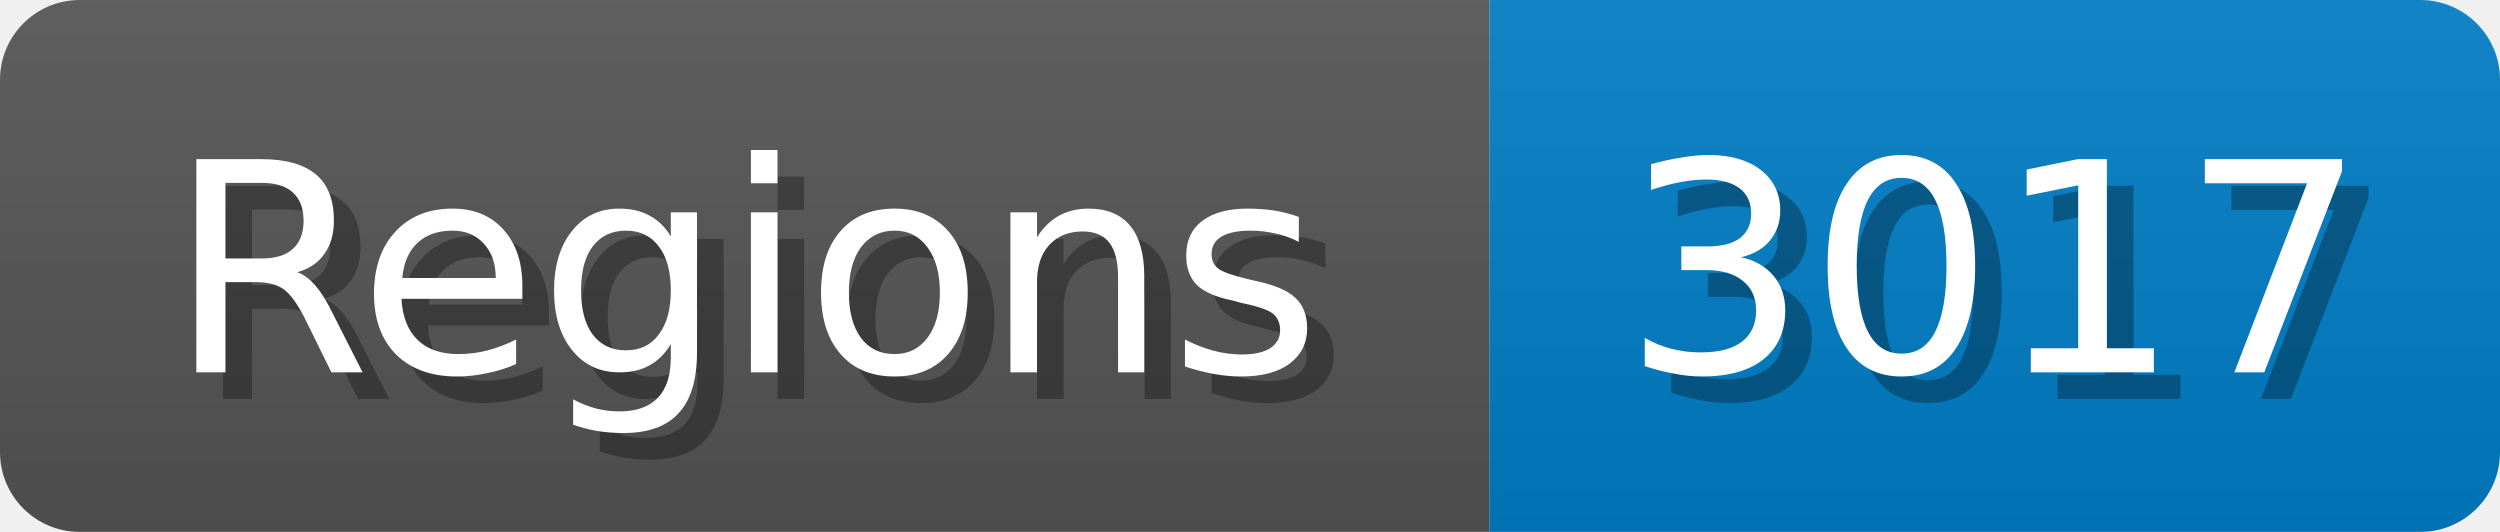
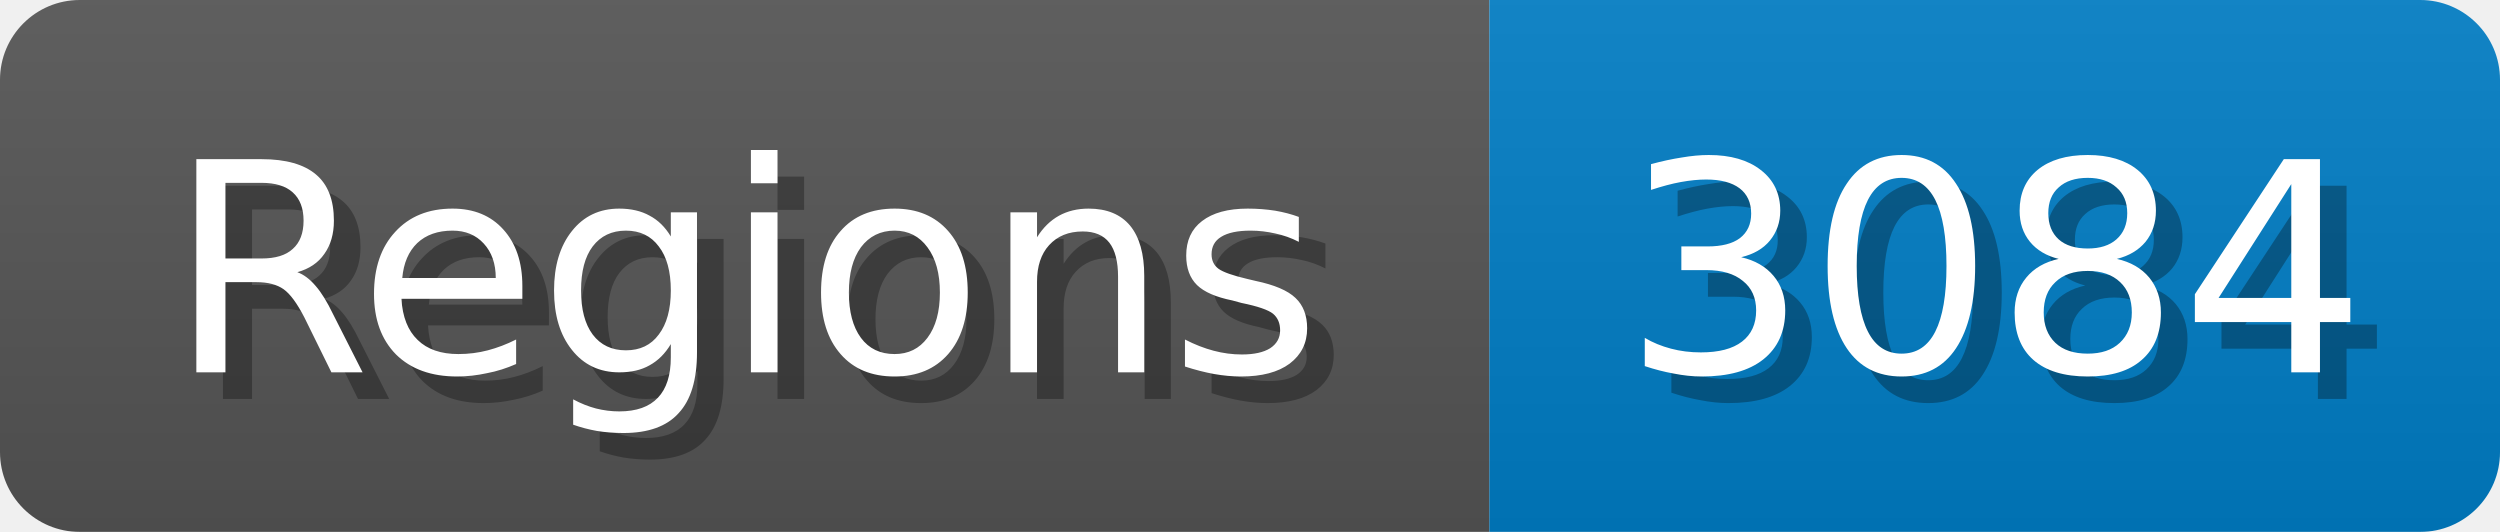
<svg xmlns="http://www.w3.org/2000/svg" width="94" height="20">
  <linearGradient id="b" x2="0" y2="100%">
    <stop offset="0" stop-color="#bbb" stop-opacity=".1" />
    <stop offset="1" stop-opacity=".1" />
  </linearGradient>
  <mask id="anybadge_1">
    <rect width="94" height="20" rx="3" fill="#fff" />
  </mask>
  <g mask="url(#anybadge_1)">
    <path fill="#555" d="M0 0h56v20H0z" />
    <path fill="#007ec6" d="M56 0h38v20H56z" />
    <path fill="url(#b)" d="M0 0h94v20H0z" />
  </g>
  <g fill="#fff" text-anchor="middle" font-family="DejaVu Sans,Verdana,Geneva,sans-serif" font-size="11">
    <text x="29.0" y="15" fill="#010101" fill-opacity=".3">Regions</text>
    <text x="28.0" y="14">Regions</text>
  </g>
  <g fill="#fff" text-anchor="middle" font-family="DejaVu Sans,Verdana,Geneva,sans-serif" font-size="11">
-     <text x="76.0" y="15" fill="#010101" fill-opacity=".3">3017</text>
-     <text x="75.0" y="14">3017</text>
+     <text x="76.0" y="15" fill="#010101" fill-opacity=".3">3084</text>
+     <text x="75.0" y="14">3084</text>
  </g>
</svg>
